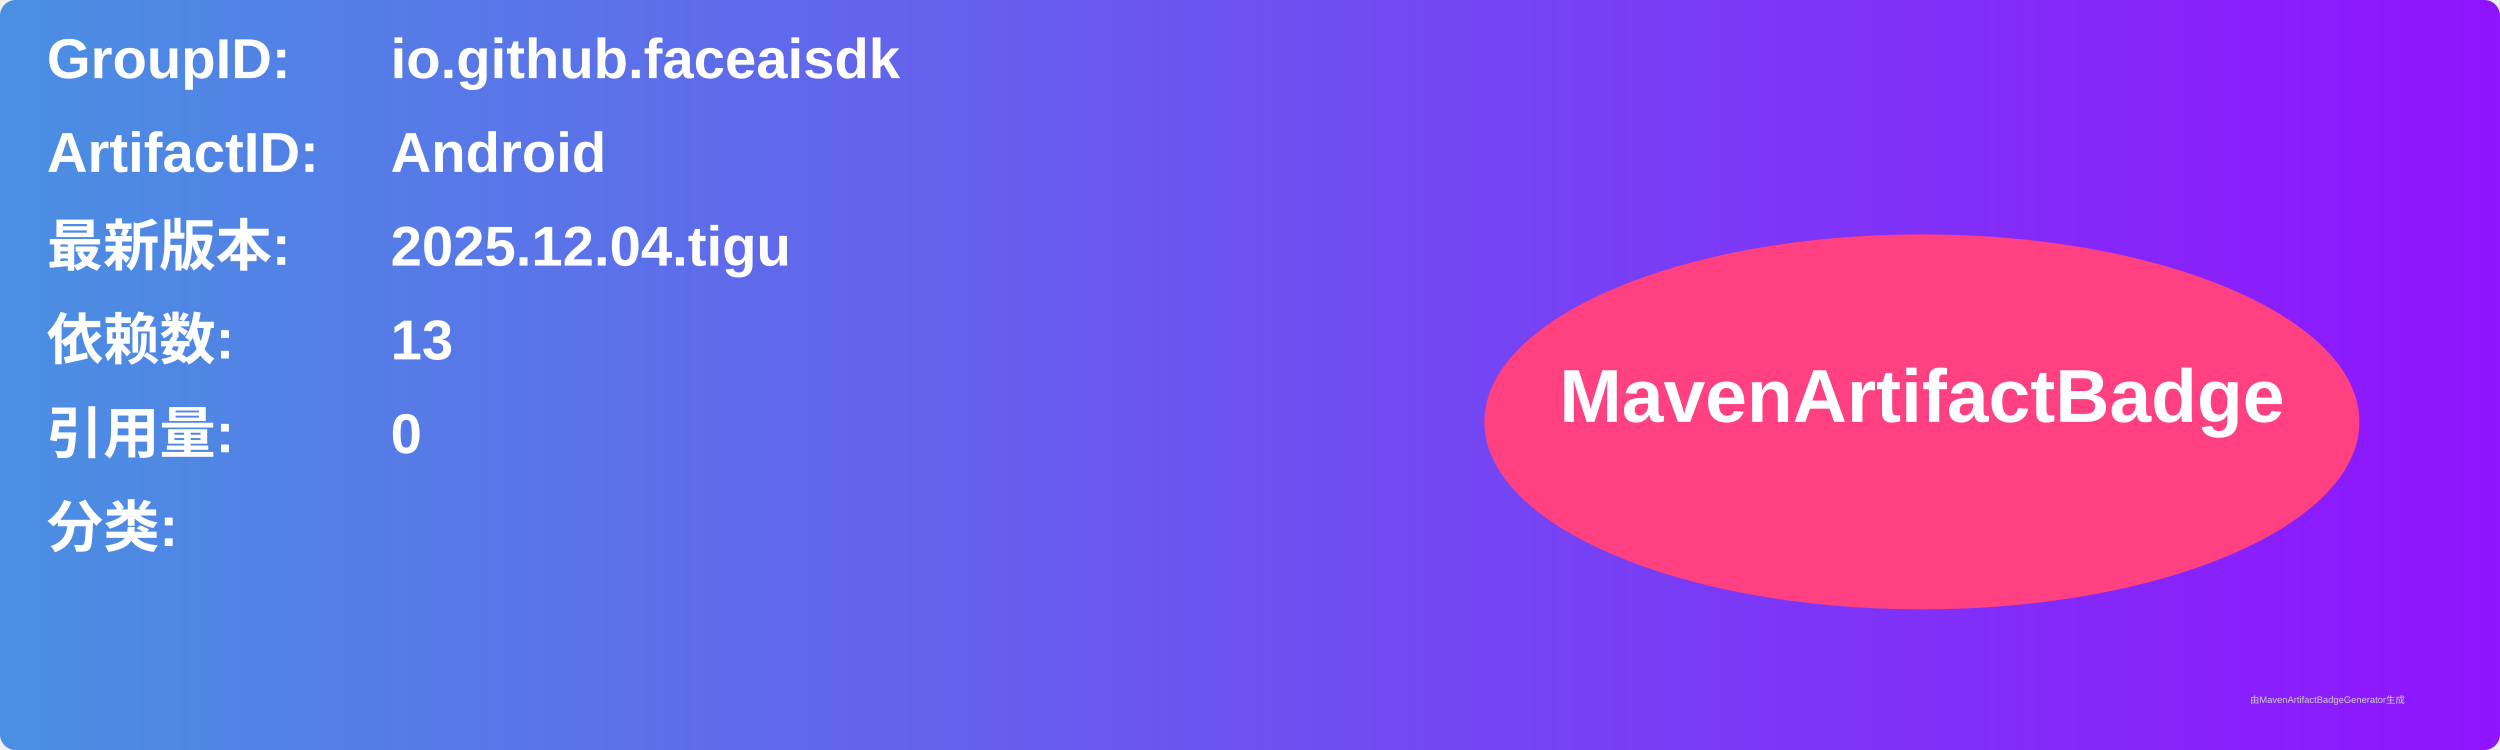
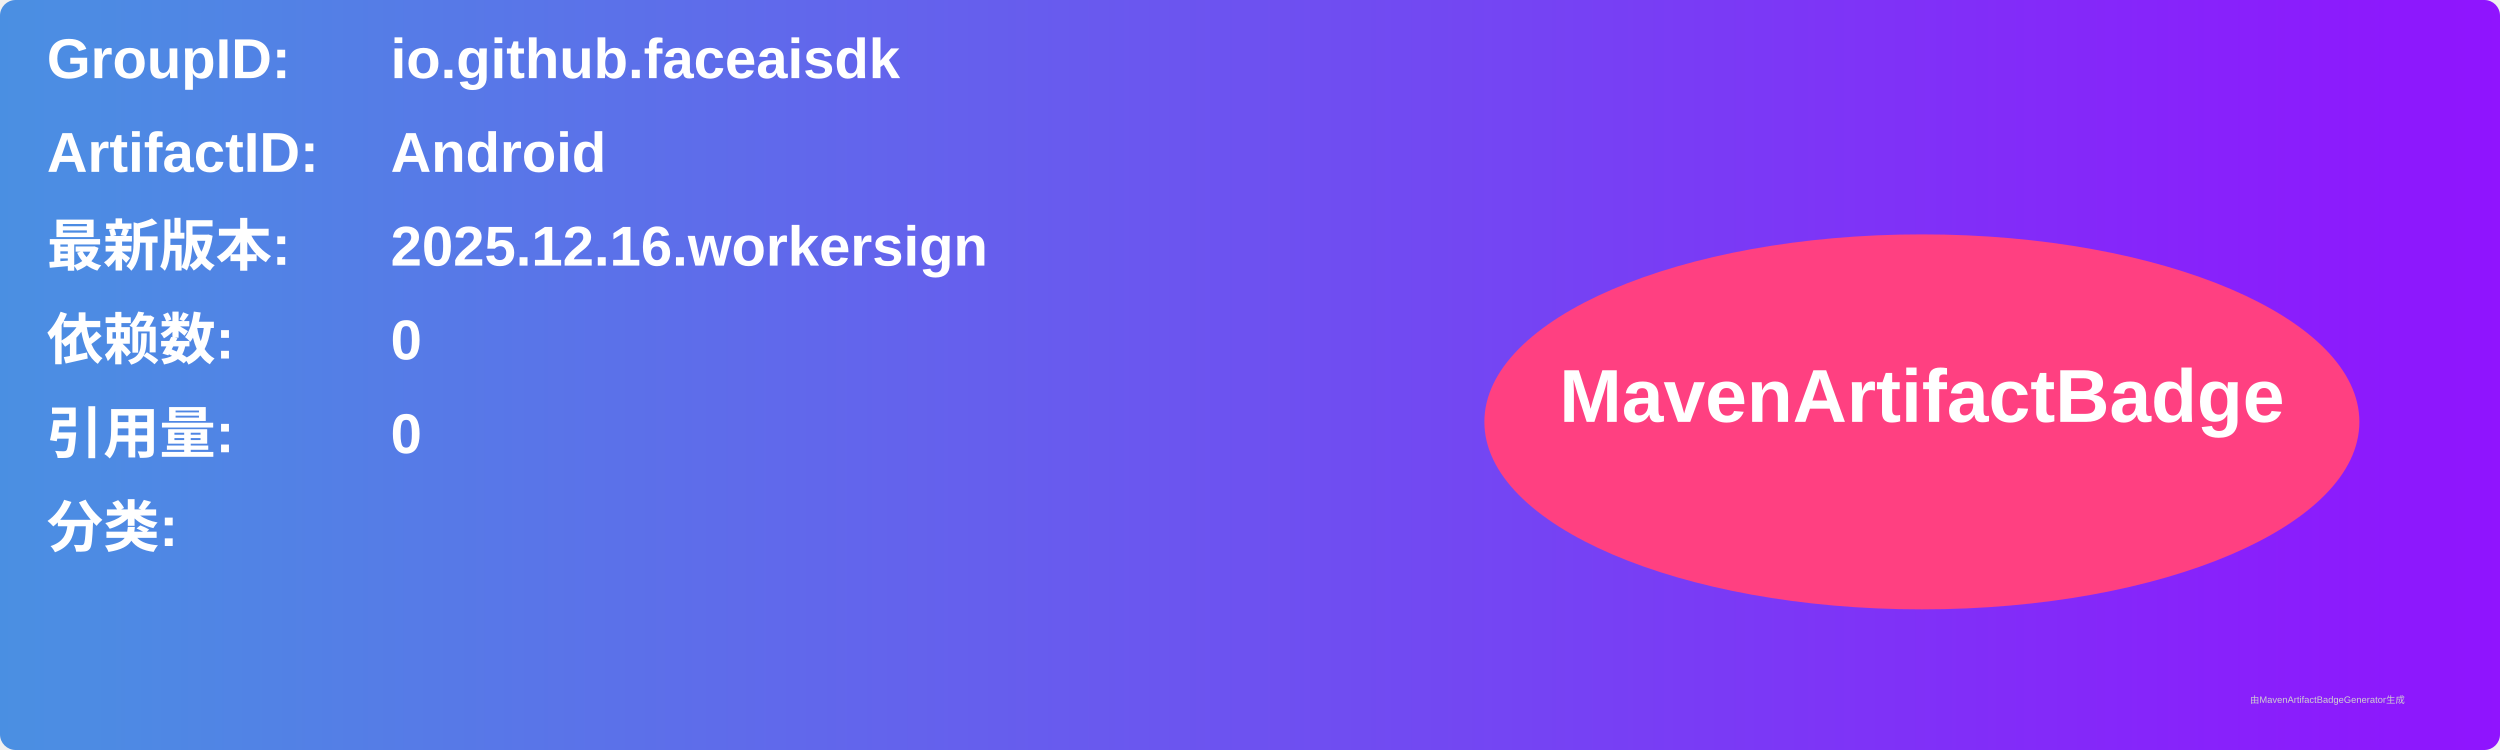
<svg xmlns="http://www.w3.org/2000/svg" width="800" height="240" viewBox="0 0 800 240">
  <linearGradient id="grad" x1="0%" y1="0%" x2="100%" y2="0%">
    <stop offset="0%" stop-color="#4a90e2" />
    <stop offset="100%" stop-color="#9013fe" />
  </linearGradient>
  <rect width="100%" height="100%" rx="5" ry="5" fill="url(#grad)" />
  <g transform="translate(15, 15)">
    <text x="0" y="10" font-family="Arial" font-size="18" fill="white" font-weight="bold" width="260">GroupID:</text>
    <text x="110" y="10" font-family="Arial" font-size="18" fill="white" font-weight="bold" width="460">io.github.faceaisdk</text>
    <text x="0" y="40" font-family="Arial" font-size="18" fill="white" font-weight="bold" width="260">ArtifactID:</text>
    <text x="110" y="40" font-family="Arial" font-size="18" fill="white" font-weight="bold" width="460">Android</text>
    <text x="0" y="70" font-family="Arial" font-size="18" fill="white" font-weight="bold">最新版本:</text>
    <text x="110" y="70" font-family="Arial" font-size="18" fill="white" font-weight="bold">
-       <tspan font-weight="bold">2025.12.04.tigu</tspan>
+       <tspan font-weight="bold">2025.12.16.workersign</tspan>
    </text>
    <text x="0" y="100" font-family="Arial" font-size="18" fill="white" font-weight="bold">依赖数: </text>
    <text x="110" y="100" font-family="Arial" font-size="18" fill="white">
-       <tspan font-weight="bold">13</tspan>
+       <tspan font-weight="bold">0</tspan>
    </text>
    <text x="0" y="130" font-family="Arial" font-size="18" fill="white" font-weight="bold">引用量: </text>
    <text x="110" y="130" font-family="Arial" font-size="18" fill="white">
      <tspan font-weight="bold">0</tspan>
    </text>
    <text x="0" y="160" font-family="Arial" font-size="18" fill="white" font-weight="bold">分类:</text>
    <text x="10" y="190" font-family="Arial" font-size="10" fill="white">
      <tspan font-weight="bold" />
    </text>
    <ellipse cx="600" cy="120" rx="140" ry="60" fill="#ff4081" />
    <text x="600" y="120" text-anchor="middle" font-family="Arial" font-size="24" fill="white" font-weight="bold">MavenArtifactBadge</text>
  </g>
  <text x="720" y="225" font-family="Arial" font-size="3" fill="#d0d0d0">由MavenArtifactBadgeGenerator生成</text>
</svg>
